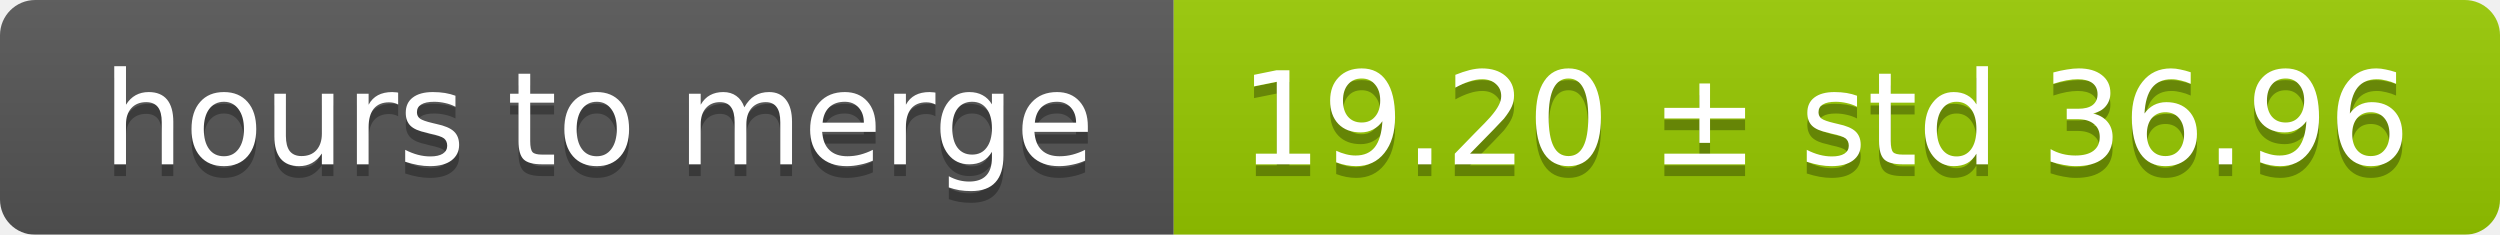
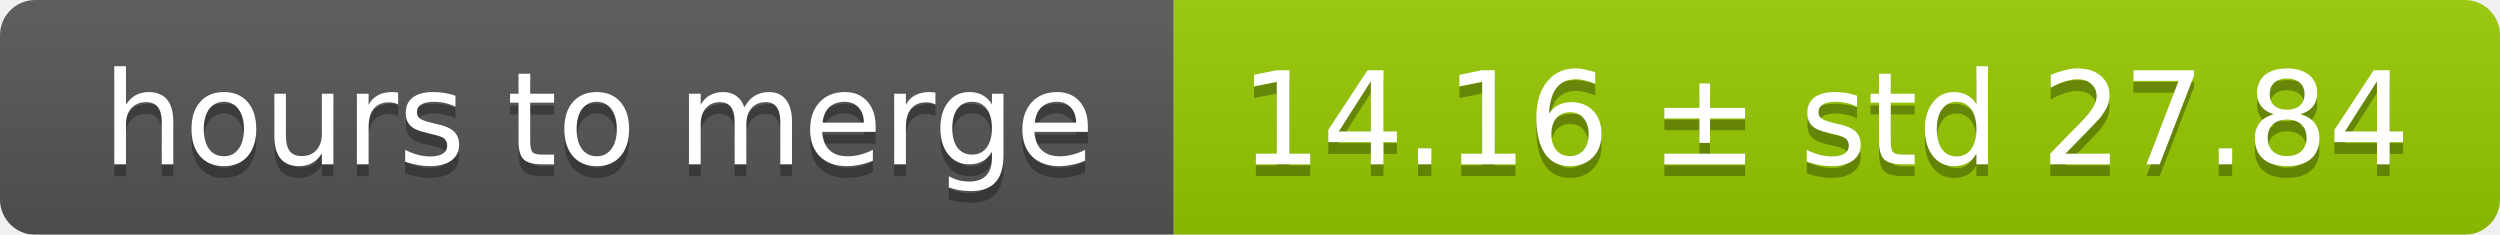
<svg xmlns="http://www.w3.org/2000/svg" width="213" height="20">
  <linearGradient id="smooth" x2="0" y2="100%">
    <stop offset="0" stop-color="#bbb" stop-opacity=".1" />
    <stop offset="1" stop-opacity=".1" />
  </linearGradient>
  <mask id="round">
    <rect width="213" height="20" rx="3" fill="#fff" />
  </mask>
  <g mask="url(#round)">
    <rect width="100" height="20" fill="#555" />
    <rect x="100" width="113" height="20" fill="#97ca00" />
    <rect width="213" height="20" fill="url(#smooth)" />
  </g>
  <g fill="#fff" text-anchor="middle" font-family="DejaVu Sans,Verdana,Geneva,sans-serif" font-size="11">
    <text x="51" y="15" fill="#010101" fill-opacity=".3">hours to merge</text>
    <text x="51" y="14">hours to merge</text>
-     <text x="155.5" y="15" fill="#010101" fill-opacity=".3">19.20 ± std 36.96</text>
-     <text x="155.5" y="14">19.20 ± std 36.96</text>
+     <text x="155.5" y="15" fill="#010101" fill-opacity=".3">14.16 ± std 27.84</text>
+     <text x="155.5" y="14">14.16 ± std 27.84</text>
  </g>
</svg>
